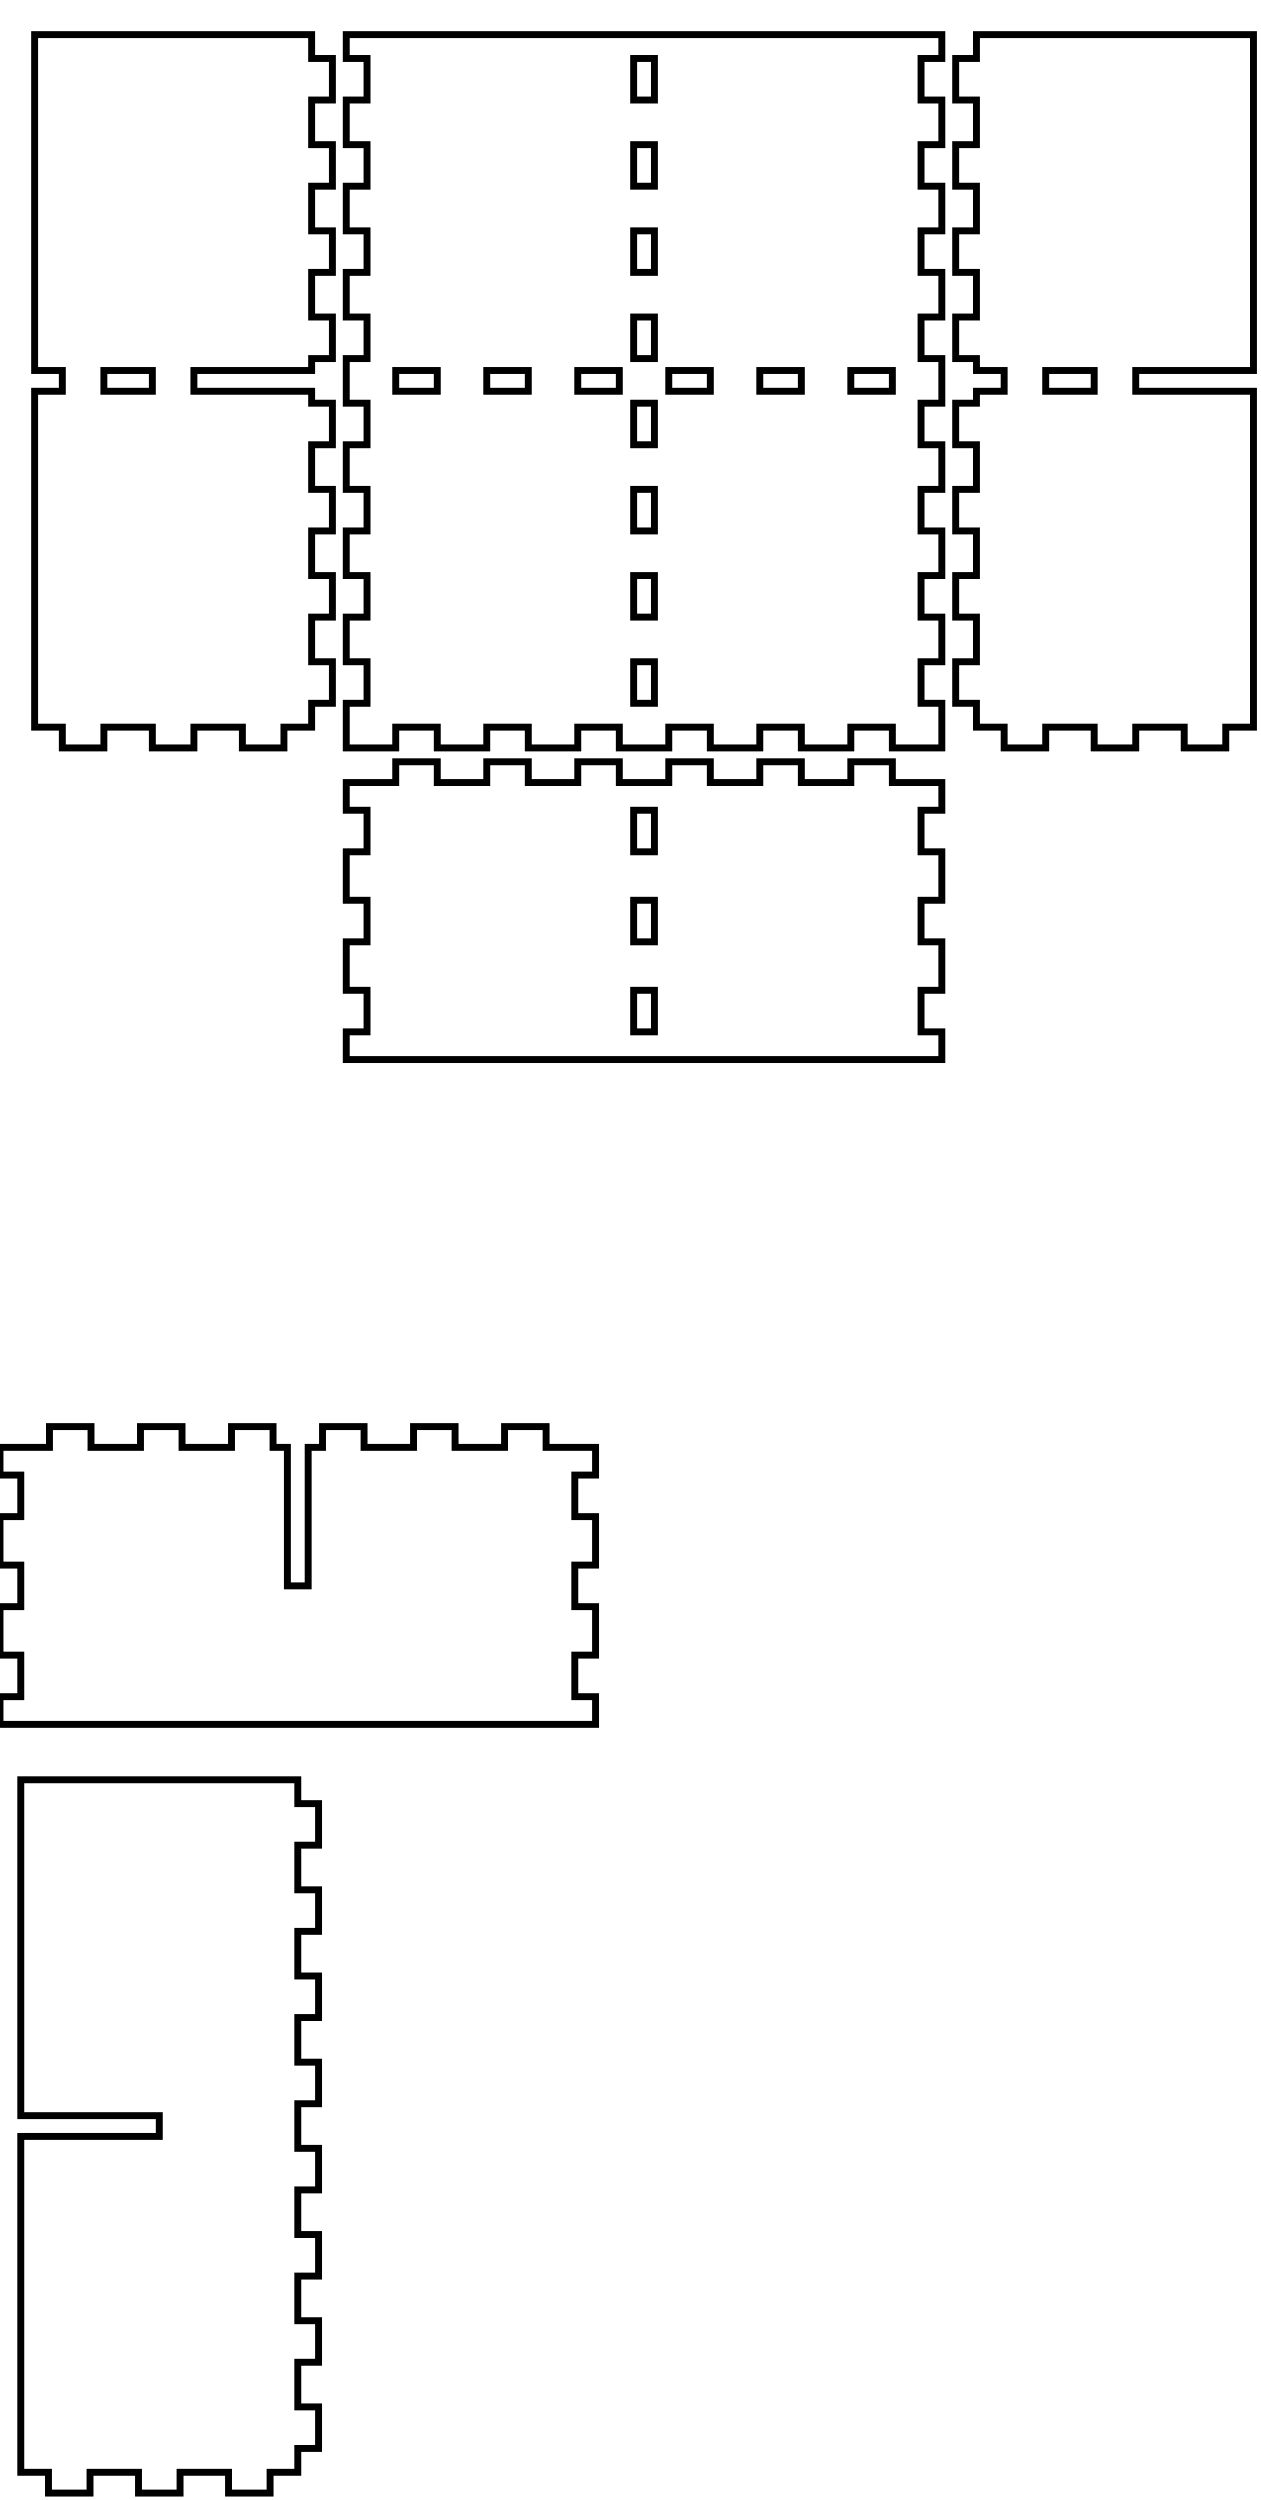
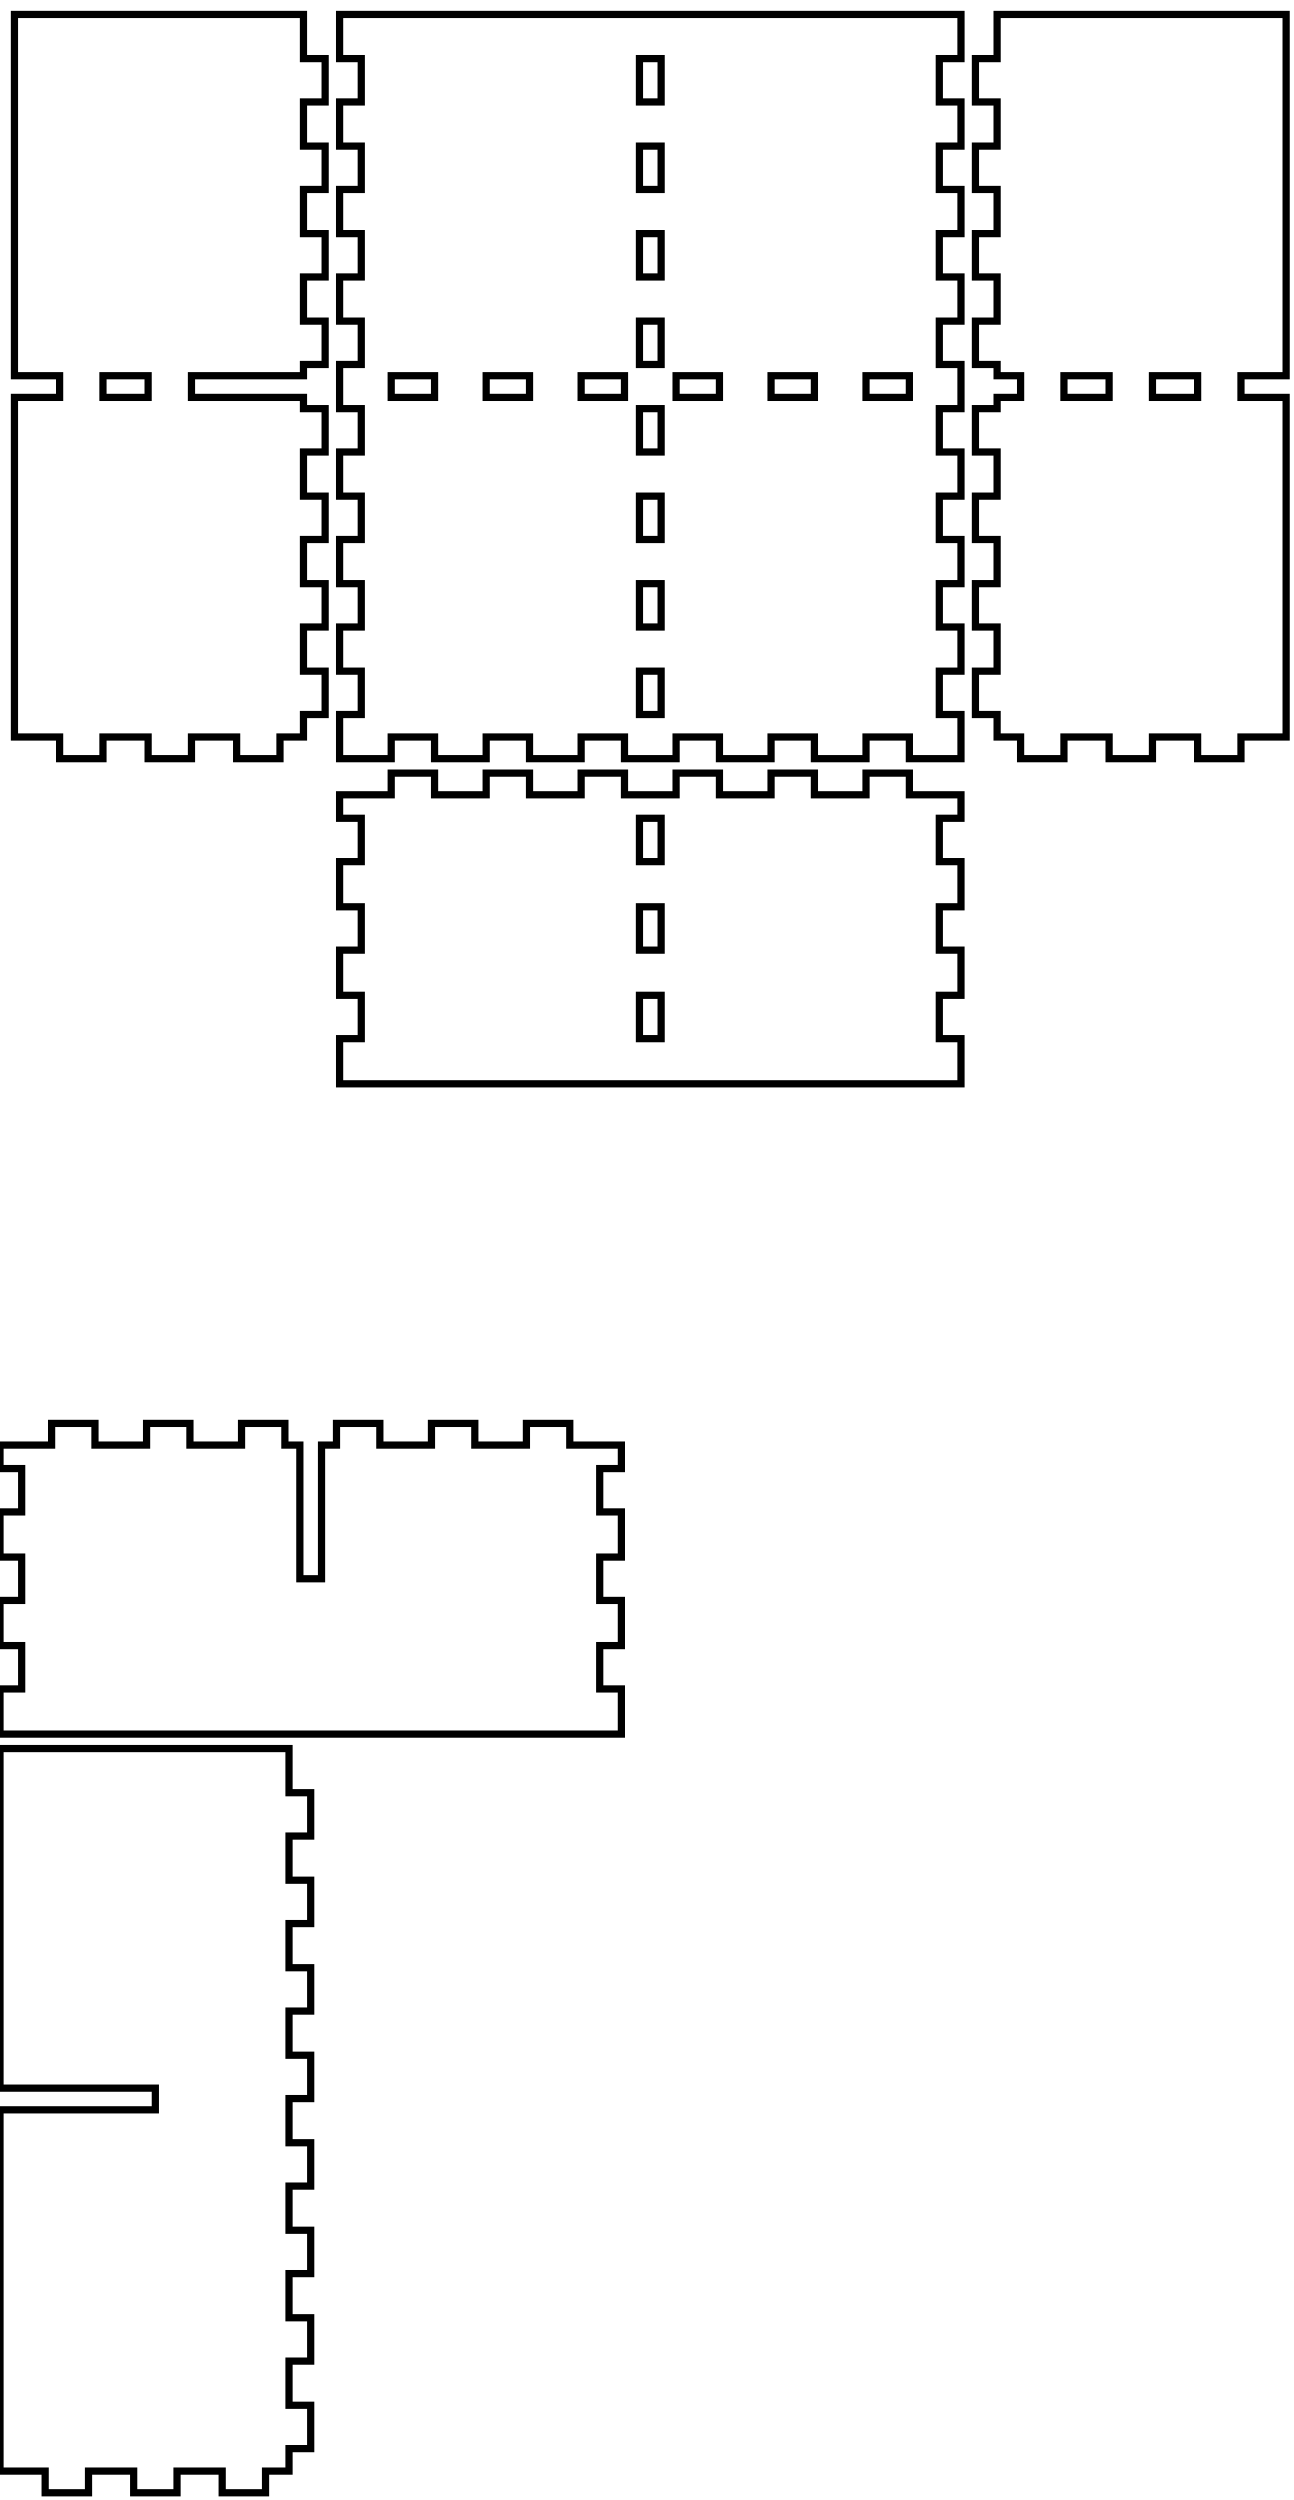
- <svg xmlns="http://www.w3.org/2000/svg" width="182mm" height="361mm" viewBox="0 0 182 361" version="1.1" id="svg5">
+ <svg xmlns="http://www.w3.org/2000/svg" width="179mm" height="346mm" viewBox="0 0 179 346" version="1.1" id="svg5">
  <defs id="defs2" />
  <g id="layer1">
-     <path id="piece_001" style="fill:none;stroke:#000000;stroke-width:1" d="M 50 117 L 53 117 L 53 123 L 50 123 L 50 130 L 53 130 L 53 136 L 50 136 L 50 143 L 53 143 L 53 149 L 50 149 L 50 153 L 136 153 L 136 149 L 133 149 L 133 143 L 136 143 L 136 136 L 133 136 L 133 130 L 136 130 L 136 123 L 133 123 L 133 117 L 136 117 L 136 113 L 128.857 113 L 128.857 110 L 122.857 110 L 122.857 113 L 115.714 113 L 115.714 110 L 109.714 110 L 109.714 113 L 102.571 113 L 102.571 110 L 96.571 110 L 96.571 113 L 89.429 113 L 89.429 110 L 83.429 110 L 83.429 113 L 76.286 113 L 76.286 110 L 70.286 110 L 70.286 113 L 63.143 113 L 63.143 110 L 57.143 110 L 57.143 113 L 50 113 L 50 117 Z M 91.5 117 L 94.5 117 L 94.5 123 L 91.5 123 L 91.5 117 Z M 91.5 130 L 94.5 130 L 94.5 136 L 91.5 136 L 91.5 130 Z M 91.5 143 L 94.5 143 L 94.5 149 L 91.5 149 L 91.5 143 Z" />
-     <path id="xdivider_001" style="fill:none;stroke:#000000;stroke-width:1" d="M 39.429 209 L 39.429 206 L 33.429 206 L 33.429 209 L 26.286 209 L 26.286 206 L 20.286 206 L 20.286 209 L 13.143 209 L 13.143 206 L 7.143 206 L 7.143 209 L 0 209 L 0 213 L 3 213 L 3 219 L 0 219 L 0 226 L 3 226 L 3 232 L 0 232 L 0 239 L 3 239 L 3 245 L 0 245 L 0 249 L 86 249 L 86 245 L 83 245 L 83 239 L 86 239 L 86 232 L 83 232 L 83 226 L 86 226 L 86 219 L 83 219 L 83 213 L 86 213 L 86 209 L 78.857 209 L 78.857 206 L 72.857 206 L 72.857 209 L 65.714 209 L 65.714 206 L 59.714 206 L 59.714 209 L 52.571 209 L 52.571 206 L 46.571 206 L 46.571 209 L 44.5 209 L 44.5 229 L 41.5 229 L 41.5 209 L 39.429 209 Z" />
-     <path id="piece_002" style="fill:none;stroke:#000000;stroke-width:1" d="M 45 51.778 L 48 51.778 L 48 45.778 L 45 45.778 L 45 39.333 L 48 39.333 L 48 33.333 L 45 33.333 L 45 26.889 L 48 26.889 L 48 20.889 L 45 20.889 L 45 14.444 L 48 14.444 L 48 8.444 L 45 8.444 L 45 5 L 5 5 L 5 53.5 L 9 53.5 L 9 56.5 L 5 56.5 L 5 105 L 9 105 L 9 108 L 15 108 L 15 105 L 22 105 L 22 108 L 28 108 L 28 105 L 35 105 L 35 108 L 41 108 L 41 105 L 45 105 L 45 101.556 L 48 101.556 L 48 95.556 L 45 95.556 L 45 89.111 L 48 89.111 L 48 83.111 L 45 83.111 L 45 76.667 L 48 76.667 L 48 70.667 L 45 70.667 L 45 64.222 L 48 64.222 L 48 58.222 L 45 58.222 L 45 56.5 L 35 56.5 L 28 56.5 L 28 53.5 L 35 53.5 L 45 53.5 L 45 51.778 Z M 15 53.5 L 22 53.5 L 22 56.5 L 15 56.5 L 15 53.5 Z" />
-     <path id="ydivider_001" style="fill:none;stroke:#000000;stroke-width:1" d="M 3 357 L 7 357 L 7 360 L 13 360 L 13 357 L 20 357 L 20 360 L 26 360 L 26 357 L 33 357 L 33 360 L 39 360 L 39 357 L 43 357 L 43 353.556 L 46 353.556 L 46 347.556 L 43 347.556 L 43 341.111 L 46 341.111 L 46 335.111 L 43 335.111 L 43 328.667 L 46 328.667 L 46 322.667 L 43 322.667 L 43 316.222 L 46 316.222 L 46 310.222 L 43 310.222 L 43 303.778 L 46 303.778 L 46 297.778 L 43 297.778 L 43 291.333 L 46 291.333 L 46 285.333 L 43 285.333 L 43 278.889 L 46 278.889 L 46 272.889 L 43 272.889 L 43 266.444 L 46 266.444 L 46 260.444 L 43 260.444 L 43 257 L 3 257 L 3 305.5 L 23 305.5 L 23 308.5 L 3 308.5 L 3 357 Z" />
-     <path id="piece_003" style="fill:none;stroke:#000000;stroke-width:1" d="M 50 8.444 L 53 8.444 L 53 14.444 L 50 14.444 L 50 20.889 L 53 20.889 L 53 26.889 L 50 26.889 L 50 33.333 L 53 33.333 L 53 39.333 L 50 39.333 L 50 45.778 L 53 45.778 L 53 51.778 L 50 51.778 L 50 58.222 L 53 58.222 L 53 64.222 L 50 64.222 L 50 70.667 L 53 70.667 L 53 76.667 L 50 76.667 L 50 83.111 L 53 83.111 L 53 89.111 L 50 89.111 L 50 95.556 L 53 95.556 L 53 101.556 L 50 101.556 L 50 108 L 57.143 108 L 57.143 105 L 63.143 105 L 63.143 108 L 70.286 108 L 70.286 105 L 76.286 105 L 76.286 108 L 83.429 108 L 83.429 105 L 89.429 105 L 89.429 108 L 96.571 108 L 96.571 105 L 102.571 105 L 102.571 108 L 109.714 108 L 109.714 105 L 115.714 105 L 115.714 108 L 122.857 108 L 122.857 105 L 128.857 105 L 128.857 108 L 136 108 L 136 101.556 L 133 101.556 L 133 95.556 L 136 95.556 L 136 89.111 L 133 89.111 L 133 83.111 L 136 83.111 L 136 76.667 L 133 76.667 L 133 70.667 L 136 70.667 L 136 64.222 L 133 64.222 L 133 58.222 L 136 58.222 L 136 51.778 L 133 51.778 L 133 45.778 L 136 45.778 L 136 39.333 L 133 39.333 L 133 33.333 L 136 33.333 L 136 26.889 L 133 26.889 L 133 20.889 L 136 20.889 L 136 14.444 L 133 14.444 L 133 8.444 L 136 8.444 L 136 5 L 50 5 L 50 8.444 Z M 109.714 53.5 L 115.714 53.5 L 115.714 56.5 L 109.714 56.5 L 109.714 53.5 Z M 122.857 53.5 L 128.857 53.5 L 128.857 56.5 L 122.857 56.5 L 122.857 53.5 Z M 57.143 53.5 L 63.143 53.5 L 63.143 56.5 L 57.143 56.5 L 57.143 53.5 Z M 70.286 53.5 L 76.286 53.5 L 76.286 56.5 L 70.286 56.5 L 70.286 53.5 Z M 83.429 53.5 L 89.429 53.5 L 89.429 56.5 L 83.429 56.5 L 83.429 53.5 Z M 91.5 20.889 L 94.5 20.889 L 94.5 26.889 L 91.5 26.889 L 91.5 20.889 Z M 91.5 33.333 L 94.5 33.333 L 94.5 39.333 L 91.5 39.333 L 91.5 33.333 Z M 91.5 45.778 L 94.5 45.778 L 94.5 51.778 L 91.5 51.778 L 91.5 45.778 Z M 91.5 58.222 L 94.5 58.222 L 94.5 64.222 L 91.5 64.222 L 91.5 58.222 Z M 91.5 70.667 L 94.5 70.667 L 94.5 76.667 L 91.5 76.667 L 91.5 70.667 Z M 91.5 8.444 L 94.5 8.444 L 94.5 14.444 L 91.5 14.444 L 91.5 8.444 Z M 91.5 83.111 L 94.5 83.111 L 94.5 89.111 L 91.5 89.111 L 91.5 83.111 Z M 91.5 95.556 L 94.5 95.556 L 94.5 101.556 L 91.5 101.556 L 91.5 95.556 Z M 96.571 53.5 L 102.571 53.5 L 102.571 56.5 L 96.571 56.5 L 96.571 53.5 Z" />
-     <path id="piece_004" style="fill:none;stroke:#000000;stroke-width:1" d="M 181 5 L 141 5 L 141 8.444 L 138 8.444 L 138 14.444 L 141 14.444 L 141 20.889 L 138 20.889 L 138 26.889 L 141 26.889 L 141 33.333 L 138 33.333 L 138 39.333 L 141 39.333 L 141 45.778 L 138 45.778 L 138 51.778 L 141 51.778 L 141 53.5 L 145 53.5 L 145 56.5 L 141 56.5 L 141 58.222 L 138 58.222 L 138 64.222 L 141 64.222 L 141 70.667 L 138 70.667 L 138 76.667 L 141 76.667 L 141 83.111 L 138 83.111 L 138 89.111 L 141 89.111 L 141 95.556 L 138 95.556 L 138 101.556 L 141 101.556 L 141 105 L 145 105 L 145 108 L 151 108 L 151 105 L 158 105 L 158 108 L 164 108 L 164 105 L 171 105 L 171 108 L 177 108 L 177 105 L 181 105 L 181 56.5 L 171 56.5 L 164 56.5 L 164 53.5 L 171 53.5 L 181 53.5 L 181 5 Z M 151 53.5 L 158 53.5 L 158 56.5 L 151 56.5 L 151 53.5 Z" />
+     <path id="piece_001" style="fill:none;stroke:#000000;stroke-width:1" d="M 47 113.25 L 50 113.25 L 50 119.25 L 47 119.25 L 47 125.5 L 50 125.5 L 50 131.5 L 47 131.5 L 47 137.75 L 50 137.75 L 50 143.75 L 47 143.75 L 47 150 L 133 150 L 133 143.75 L 130 143.75 L 130 137.75 L 133 137.75 L 133 131.5 L 130 131.5 L 130 125.5 L 133 125.5 L 133 119.25 L 130 119.25 L 130 113.25 L 133 113.25 L 133 110 L 125.857 110 L 125.857 107 L 119.857 107 L 119.857 110 L 112.714 110 L 112.714 107 L 106.714 107 L 106.714 110 L 99.571 110 L 99.571 107 L 93.571 107 L 93.571 110 L 86.429 110 L 86.429 107 L 80.429 107 L 80.429 110 L 73.286 110 L 73.286 107 L 67.286 107 L 67.286 110 L 60.143 110 L 60.143 107 L 54.143 107 L 54.143 110 L 47 110 L 47 113.25 Z M 88.5 113.25 L 91.5 113.25 L 91.5 119.25 L 88.5 119.25 L 88.5 113.25 Z M 88.5 125.5 L 91.5 125.5 L 91.5 131.5 L 88.5 131.5 L 88.5 125.5 Z M 88.5 137.75 L 91.5 137.75 L 91.5 143.75 L 88.5 143.75 L 88.5 137.75 Z" />
+     <path id="xdivider_001" style="fill:none;stroke:#000000;stroke-width:1" d="M 39.429 200 L 39.429 197 L 33.429 197 L 33.429 200 L 26.286 200 L 26.286 197 L 20.286 197 L 20.286 200 L 13.143 200 L 13.143 197 L 7.143 197 L 7.143 200 L 0 200 L 0 203.25 L 3 203.25 L 3 209.25 L 0 209.25 L 0 215.5 L 3 215.5 L 3 221.5 L 0 221.5 L 0 227.75 L 3 227.75 L 3 233.75 L 0 233.75 L 0 240 L 86 240 L 86 233.75 L 83 233.75 L 83 227.75 L 86 227.75 L 86 221.5 L 83 221.5 L 83 215.5 L 86 215.5 L 86 209.25 L 83 209.25 L 83 203.25 L 86 203.25 L 86 200 L 78.857 200 L 78.857 197 L 72.857 197 L 72.857 200 L 65.714 200 L 65.714 197 L 59.714 197 L 59.714 200 L 52.571 200 L 52.571 197 L 46.571 197 L 46.571 200 L 44.5 200 L 44.5 218.5 L 41.5 218.5 L 41.5 200 L 39.429 200 Z" />
+     <path id="piece_002" style="fill:none;stroke:#000000;stroke-width:1" d="M 42 50.444 L 45 50.444 L 45 44.444 L 42 44.444 L 42 38.333 L 45 38.333 L 45 32.333 L 42 32.333 L 42 26.222 L 45 26.222 L 45 20.222 L 42 20.222 L 42 14.111 L 45 14.111 L 45 8.111 L 42 8.111 L 42 2 L 2 2 L 2 52 L 8.25 52 L 8.25 55 L 2 55 L 2 102 L 8.25 102 L 8.25 105 L 14.25 105 L 14.25 102 L 20.5 102 L 20.5 105 L 26.5 105 L 26.5 102 L 32.75 102 L 32.75 105 L 38.75 105 L 38.75 102 L 42 102 L 42 98.889 L 45 98.889 L 45 92.889 L 42 92.889 L 42 86.778 L 45 86.778 L 45 80.778 L 42 80.778 L 42 74.667 L 45 74.667 L 45 68.667 L 42 68.667 L 42 62.556 L 45 62.556 L 45 56.556 L 42 56.556 L 42 55 L 32.75 55 L 26.5 55 L 26.5 52 L 32.75 52 L 42 52 L 42 50.444 Z M 14.25 52 L 20.5 52 L 20.5 55 L 14.25 55 L 14.25 52 Z" />
+     <path id="ydivider_001" style="fill:none;stroke:#000000;stroke-width:1" d="M 0 342 L 6.25 342 L 6.25 345 L 12.25 345 L 12.25 342 L 18.5 342 L 18.5 345 L 24.5 345 L 24.5 342 L 30.75 342 L 30.75 345 L 36.75 345 L 36.75 342 L 40 342 L 40 338.889 L 43 338.889 L 43 332.889 L 40 332.889 L 40 326.778 L 43 326.778 L 43 320.778 L 40 320.778 L 40 314.667 L 43 314.667 L 43 308.667 L 40 308.667 L 40 302.556 L 43 302.556 L 43 296.556 L 40 296.556 L 40 290.444 L 43 290.444 L 43 284.444 L 40 284.444 L 40 278.333 L 43 278.333 L 43 272.333 L 40 272.333 L 40 266.222 L 43 266.222 L 43 260.222 L 40 260.222 L 40 254.111 L 43 254.111 L 43 248.111 L 40 248.111 L 40 242 L 0 242 L 0 289 L 21.5 289 L 21.5 292 L 0 292 L 0 342 Z" />
+     <path id="piece_003" style="fill:none;stroke:#000000;stroke-width:1" d="M 47 8.111 L 50 8.111 L 50 14.111 L 47 14.111 L 47 20.222 L 50 20.222 L 50 26.222 L 47 26.222 L 47 32.333 L 50 32.333 L 50 38.333 L 47 38.333 L 47 44.444 L 50 44.444 L 50 50.444 L 47 50.444 L 47 56.556 L 50 56.556 L 50 62.556 L 47 62.556 L 47 68.667 L 50 68.667 L 50 74.667 L 47 74.667 L 47 80.778 L 50 80.778 L 50 86.778 L 47 86.778 L 47 92.889 L 50 92.889 L 50 98.889 L 47 98.889 L 47 105 L 54.143 105 L 54.143 102 L 60.143 102 L 60.143 105 L 67.286 105 L 67.286 102 L 73.286 102 L 73.286 105 L 80.429 105 L 80.429 102 L 86.429 102 L 86.429 105 L 93.571 105 L 93.571 102 L 99.571 102 L 99.571 105 L 106.714 105 L 106.714 102 L 112.714 102 L 112.714 105 L 119.857 105 L 119.857 102 L 125.857 102 L 125.857 105 L 133 105 L 133 98.889 L 130 98.889 L 130 92.889 L 133 92.889 L 133 86.778 L 130 86.778 L 130 80.778 L 133 80.778 L 133 74.667 L 130 74.667 L 130 68.667 L 133 68.667 L 133 62.556 L 130 62.556 L 130 56.556 L 133 56.556 L 133 50.444 L 130 50.444 L 130 44.444 L 133 44.444 L 133 38.333 L 130 38.333 L 130 32.333 L 133 32.333 L 133 26.222 L 130 26.222 L 130 20.222 L 133 20.222 L 133 14.111 L 130 14.111 L 130 8.111 L 133 8.111 L 133 2 L 47 2 L 47 8.111 Z M 106.714 52 L 112.714 52 L 112.714 55 L 106.714 55 L 106.714 52 Z M 119.857 52 L 125.857 52 L 125.857 55 L 119.857 55 L 119.857 52 Z M 54.143 52 L 60.143 52 L 60.143 55 L 54.143 55 L 54.143 52 Z M 67.286 52 L 73.286 52 L 73.286 55 L 67.286 55 L 67.286 52 Z M 80.429 52 L 86.429 52 L 86.429 55 L 80.429 55 L 80.429 52 Z M 88.5 20.222 L 91.5 20.222 L 91.5 26.222 L 88.5 26.222 L 88.5 20.222 Z M 88.5 32.333 L 91.5 32.333 L 91.5 38.333 L 88.5 38.333 L 88.5 32.333 Z M 88.5 44.444 L 91.5 44.444 L 91.5 50.444 L 88.5 50.444 L 88.5 44.444 Z M 88.5 56.556 L 91.5 56.556 L 91.5 62.556 L 88.5 62.556 L 88.5 56.556 Z M 88.5 68.667 L 91.5 68.667 L 91.5 74.667 L 88.5 74.667 L 88.5 68.667 Z M 88.5 8.111 L 91.5 8.111 L 91.5 14.111 L 88.5 14.111 L 88.5 8.111 Z M 88.5 80.778 L 91.5 80.778 L 91.5 86.778 L 88.5 86.778 L 88.5 80.778 Z M 88.5 92.889 L 91.5 92.889 L 91.5 98.889 L 88.5 98.889 L 88.5 92.889 Z M 93.571 52 L 99.571 52 L 99.571 55 L 93.571 55 L 93.571 52 Z" />
+     <path id="piece_004" style="fill:none;stroke:#000000;stroke-width:1" d="M 178 2 L 138 2 L 138 8.111 L 135 8.111 L 135 14.111 L 138 14.111 L 138 20.222 L 135 20.222 L 135 26.222 L 138 26.222 L 138 32.333 L 135 32.333 L 135 38.333 L 138 38.333 L 138 44.444 L 135 44.444 L 135 50.444 L 138 50.444 L 138 52 L 141.25 52 L 141.25 55 L 138 55 L 138 56.556 L 135 56.556 L 135 62.556 L 138 62.556 L 138 68.667 L 135 68.667 L 135 74.667 L 138 74.667 L 138 80.778 L 135 80.778 L 135 86.778 L 138 86.778 L 138 92.889 L 135 92.889 L 135 98.889 L 138 98.889 L 138 102 L 141.25 102 L 141.25 105 L 147.25 105 L 147.25 102 L 153.5 102 L 153.5 105 L 159.5 105 L 159.5 102 L 165.75 102 L 165.75 105 L 171.75 105 L 171.75 102 L 178 102 L 178 55 L 171.75 55 L 171.75 52 L 178 52 L 178 2 Z M 147.25 52 L 153.5 52 L 153.5 55 L 147.25 55 L 147.25 52 Z M 159.5 52 L 165.75 52 L 165.75 55 L 159.5 55 L 159.5 52 Z" />
  </g>
</svg>
